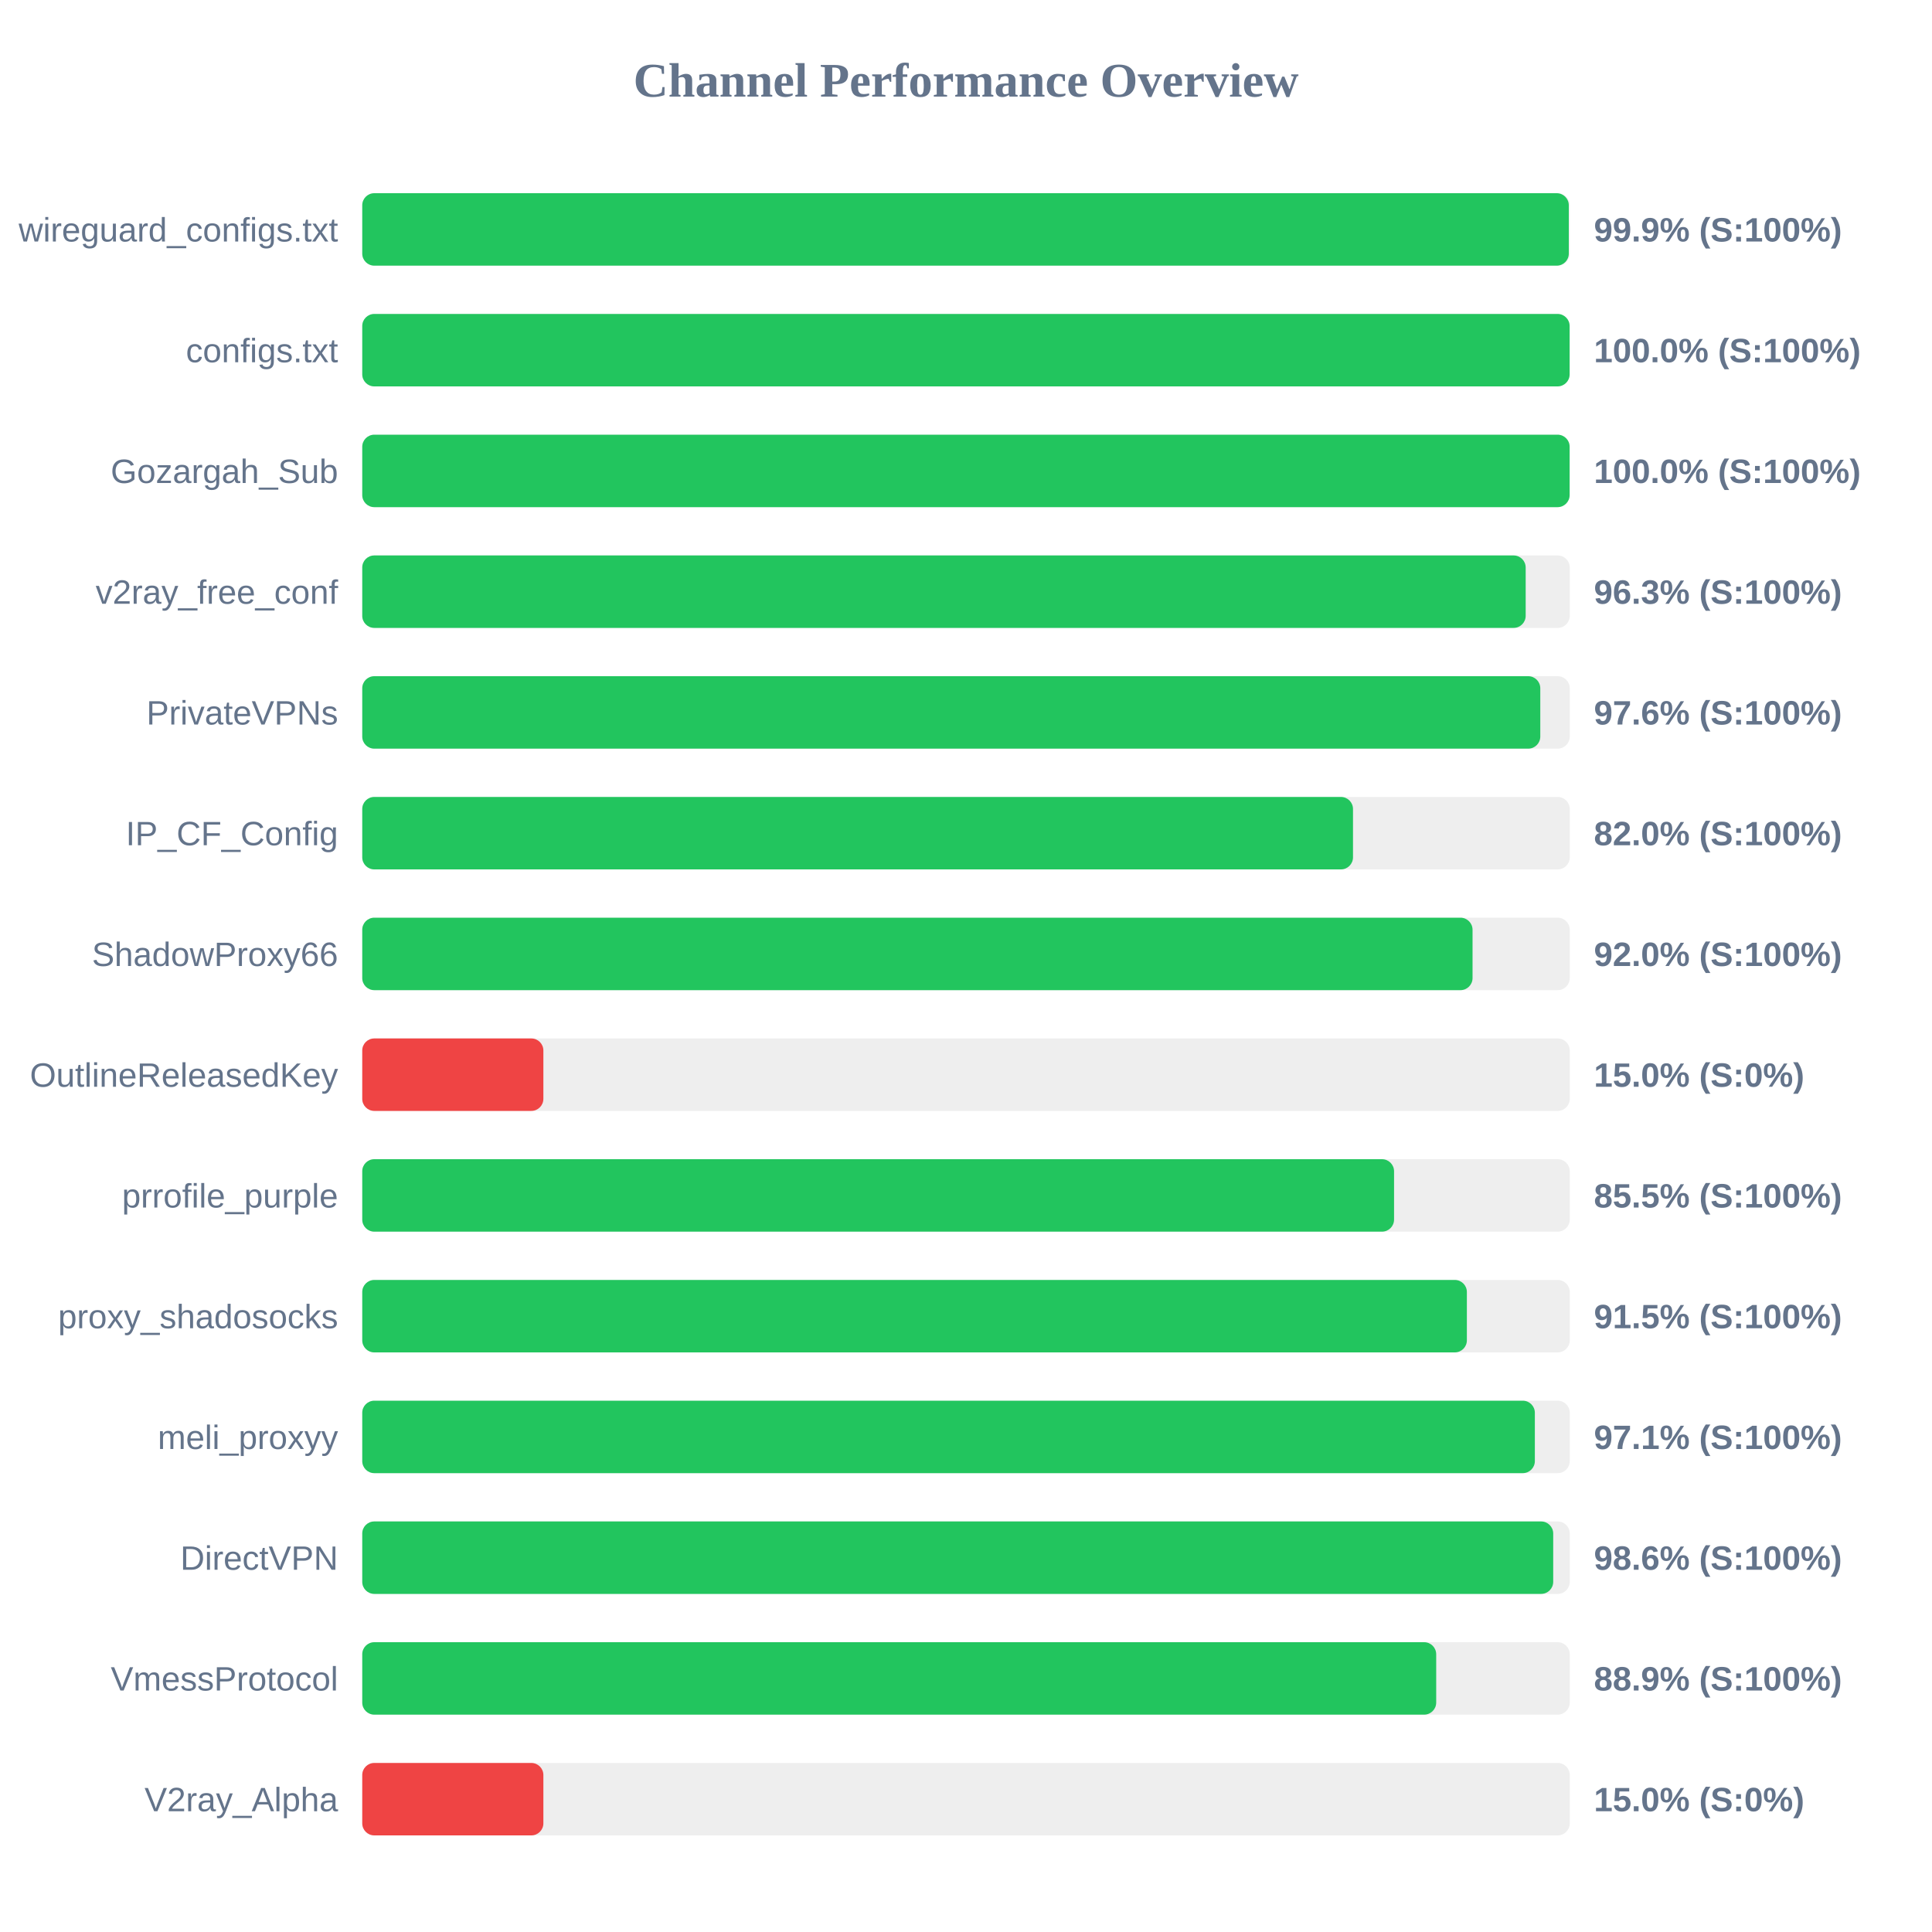
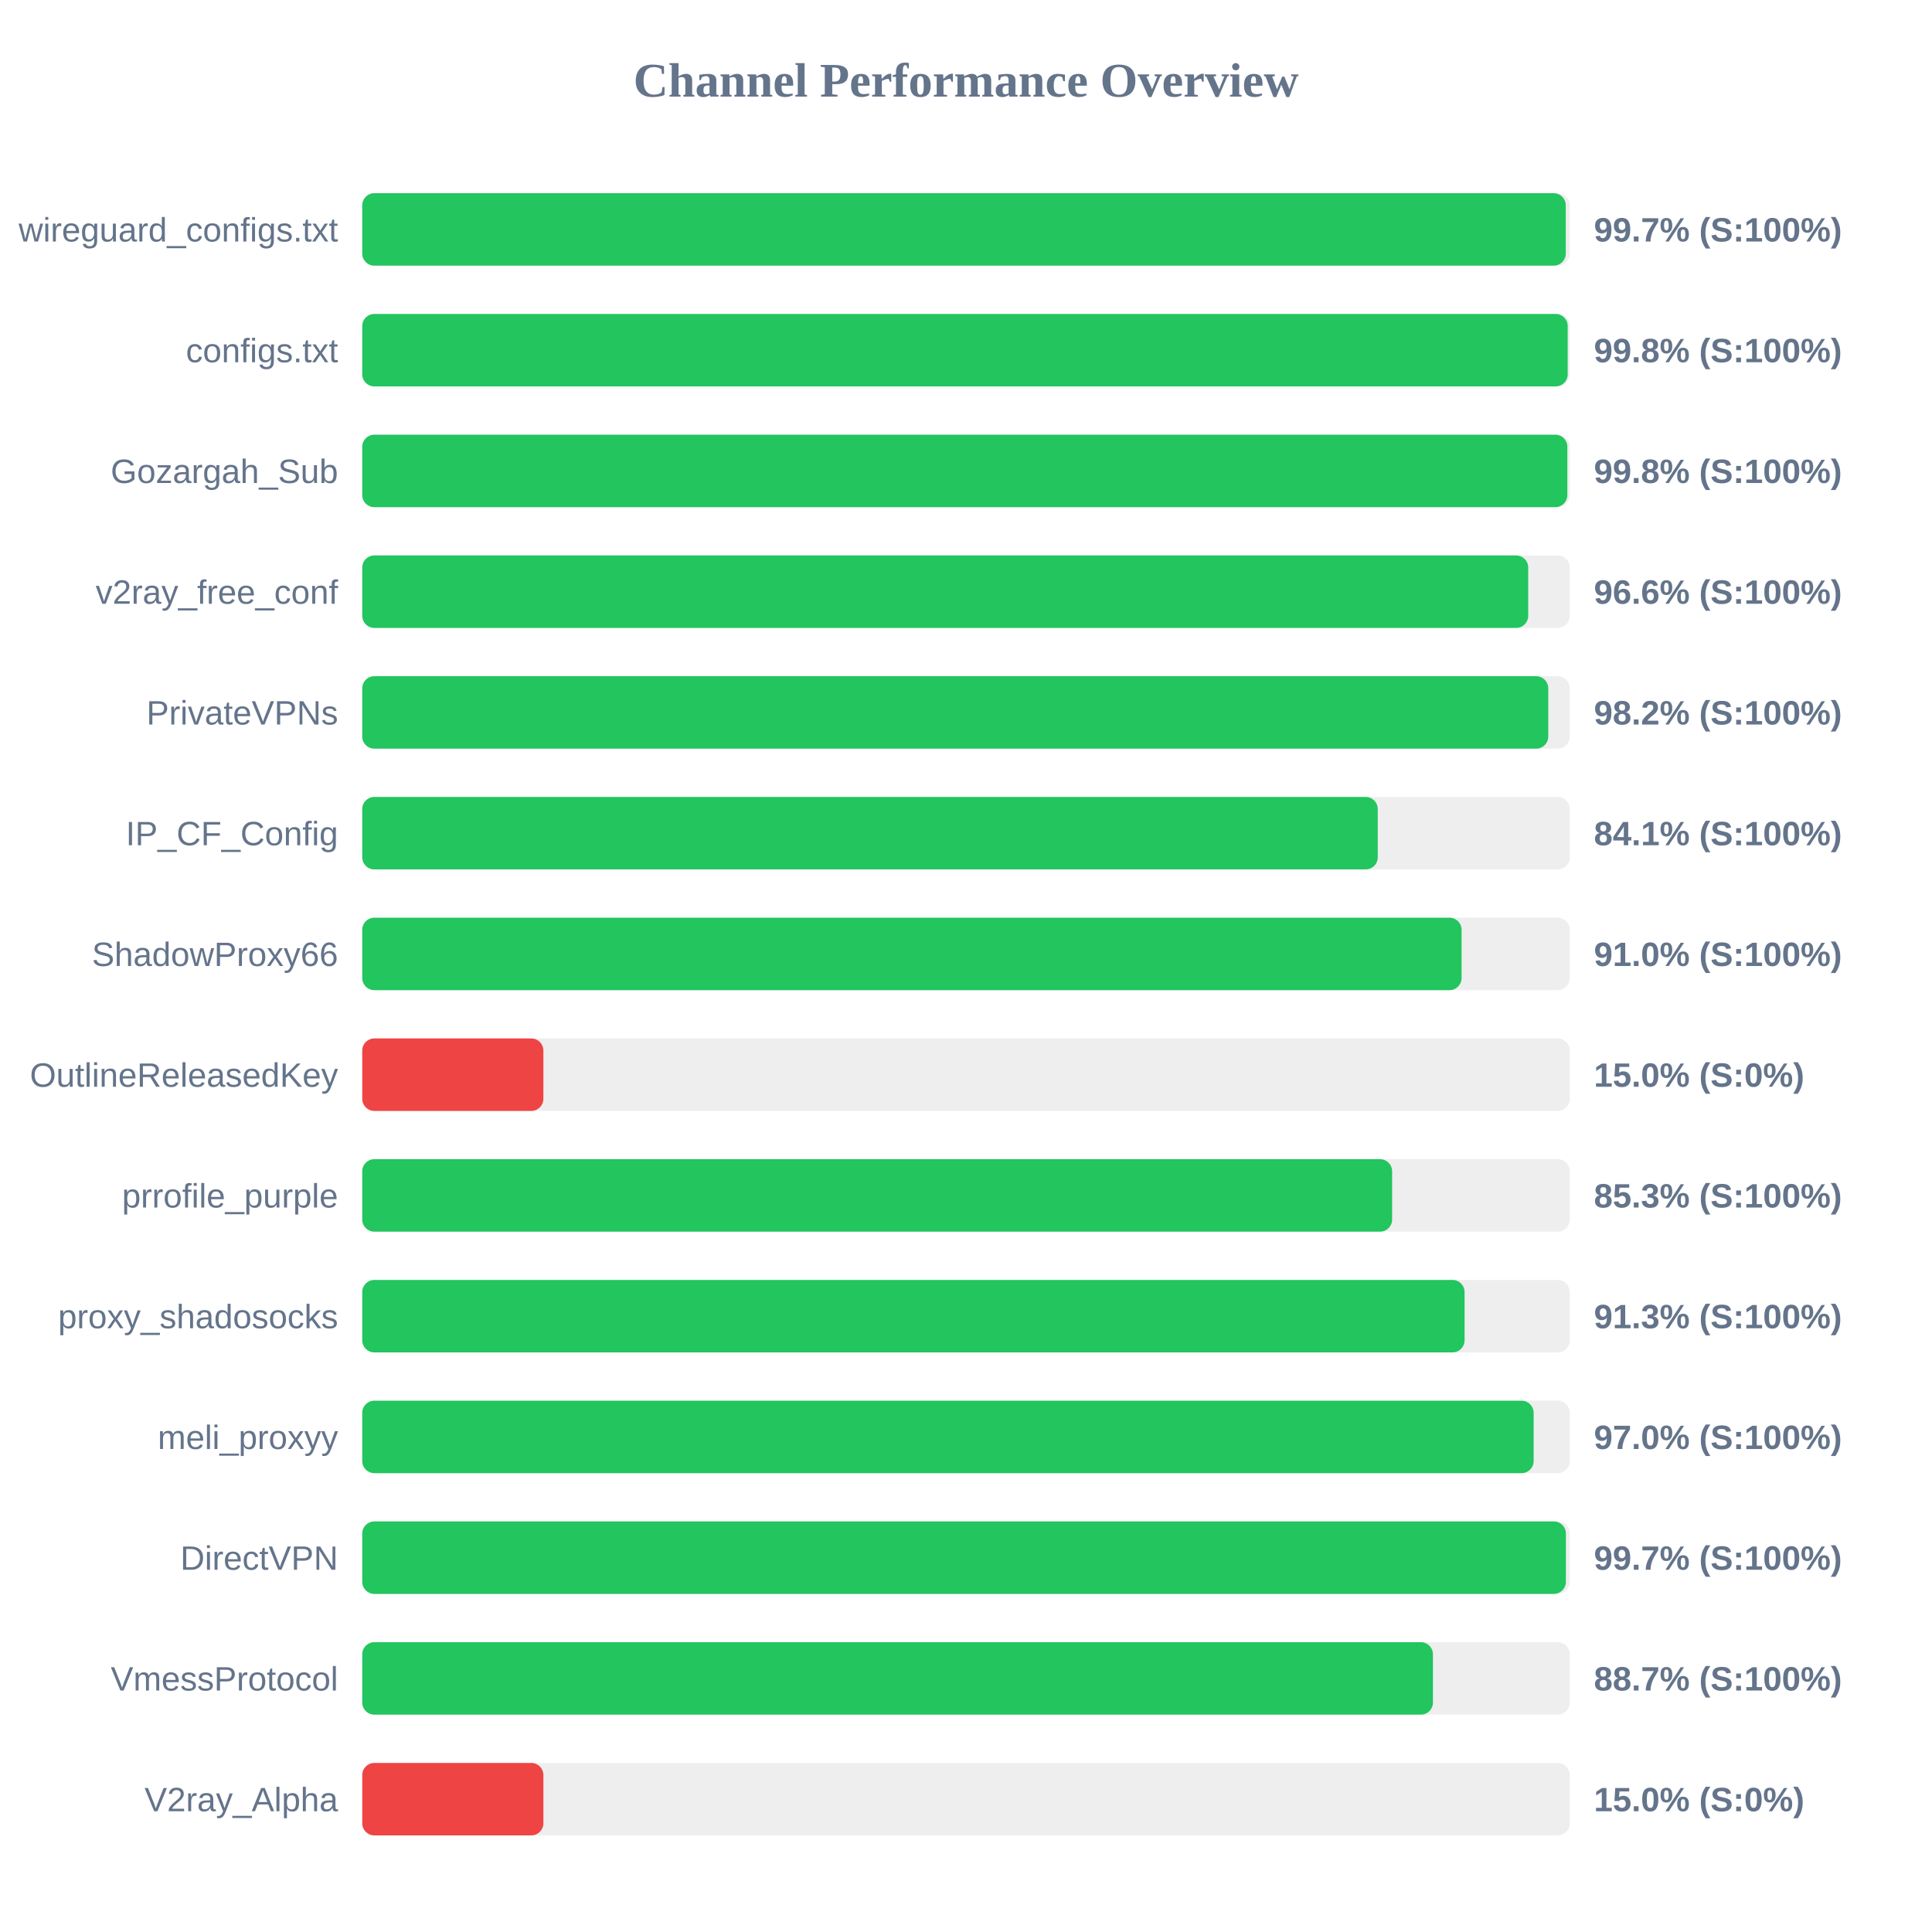
<svg xmlns="http://www.w3.org/2000/svg" width="800" height="800" version="1.1">
  <style>
        .row { font: 14px Arial; fill: #64748b; }
        .score { font: bold 14px Arial; fill: #64748b; }
    </style>
  <text x="400" y="40" text-anchor="middle" font-size="20px" font-weight="bold" fill="#64748b">Channel Performance Overview</text>
  <rect x="150" y="80" width="500" height="30" fill="#eee" rx="5" />
-   <rect x="150" y="80" width="499.6" height="30" fill="#22c55e" rx="5" />
+   <rect x="150" y="80" width="498.35" height="30" fill="#22c55e" rx="5" />
  <text x="140" y="100" text-anchor="end" class="row">wireguard_configs.txt</text>
-   <text x="660" y="100" text-anchor="start" class="score">99.9% (S:100%)</text>
+   <text x="660" y="100" text-anchor="start" class="score">99.7% (S:100%)</text>
  <rect x="150" y="130" width="500" height="30" fill="#eee" rx="5" />
-   <rect x="150" y="130" width="499.95" height="30" fill="#22c55e" rx="5" />
+   <rect x="150" y="130" width="499.15" height="30" fill="#22c55e" rx="5" />
  <text x="140" y="150" text-anchor="end" class="row">configs.txt</text>
-   <text x="660" y="150" text-anchor="start" class="score">100.0% (S:100%)</text>
+   <text x="660" y="150" text-anchor="start" class="score">99.8% (S:100%)</text>
  <rect x="150" y="180" width="500" height="30" fill="#eee" rx="5" />
-   <rect x="150" y="180" width="499.95" height="30" fill="#22c55e" rx="5" />
+   <rect x="150" y="180" width="499.0" height="30" fill="#22c55e" rx="5" />
  <text x="140" y="200" text-anchor="end" class="row">Gozargah_Sub</text>
-   <text x="660" y="200" text-anchor="start" class="score">100.0% (S:100%)</text>
+   <text x="660" y="200" text-anchor="start" class="score">99.8% (S:100%)</text>
  <rect x="150" y="230" width="500" height="30" fill="#eee" rx="5" />
-   <rect x="150" y="230" width="481.75" height="30" fill="#22c55e" rx="5" />
+   <rect x="150" y="230" width="482.8" height="30" fill="#22c55e" rx="5" />
  <text x="140" y="250" text-anchor="end" class="row">v2ray_free_conf</text>
-   <text x="660" y="250" text-anchor="start" class="score">96.3% (S:100%)</text>
+   <text x="660" y="250" text-anchor="start" class="score">96.6% (S:100%)</text>
  <rect x="150" y="280" width="500" height="30" fill="#eee" rx="5" />
-   <rect x="150" y="280" width="487.8" height="30" fill="#22c55e" rx="5" />
+   <rect x="150" y="280" width="491.1" height="30" fill="#22c55e" rx="5" />
  <text x="140" y="300" text-anchor="end" class="row">PrivateVPNs</text>
-   <text x="660" y="300" text-anchor="start" class="score">97.6% (S:100%)</text>
+   <text x="660" y="300" text-anchor="start" class="score">98.2% (S:100%)</text>
  <rect x="150" y="330" width="500" height="30" fill="#eee" rx="5" />
-   <rect x="150" y="330" width="410.25" height="30" fill="#22c55e" rx="5" />
+   <rect x="150" y="330" width="420.5" height="30" fill="#22c55e" rx="5" />
  <text x="140" y="350" text-anchor="end" class="row">IP_CF_Config</text>
-   <text x="660" y="350" text-anchor="start" class="score">82.0% (S:100%)</text>
+   <text x="660" y="350" text-anchor="start" class="score">84.1% (S:100%)</text>
  <rect x="150" y="380" width="500" height="30" fill="#eee" rx="5" />
-   <rect x="150" y="380" width="459.75" height="30" fill="#22c55e" rx="5" />
+   <rect x="150" y="380" width="455.2" height="30" fill="#22c55e" rx="5" />
  <text x="140" y="400" text-anchor="end" class="row">ShadowProxy66</text>
-   <text x="660" y="400" text-anchor="start" class="score">92.0% (S:100%)</text>
+   <text x="660" y="400" text-anchor="start" class="score">91.0% (S:100%)</text>
  <rect x="150" y="430" width="500" height="30" fill="#eee" rx="5" />
  <rect x="150" y="430" width="75.0" height="30" fill="#ef4444" rx="5" />
  <text x="140" y="450" text-anchor="end" class="row">OutlineReleasedKey</text>
  <text x="660" y="450" text-anchor="start" class="score">15.0% (S:0%)</text>
  <rect x="150" y="480" width="500" height="30" fill="#eee" rx="5" />
-   <rect x="150" y="480" width="427.25" height="30" fill="#22c55e" rx="5" />
+   <rect x="150" y="480" width="426.45" height="30" fill="#22c55e" rx="5" />
  <text x="140" y="500" text-anchor="end" class="row">prrofile_purple</text>
-   <text x="660" y="500" text-anchor="start" class="score">85.5% (S:100%)</text>
+   <text x="660" y="500" text-anchor="start" class="score">85.3% (S:100%)</text>
  <rect x="150" y="530" width="500" height="30" fill="#eee" rx="5" />
-   <rect x="150" y="530" width="457.4" height="30" fill="#22c55e" rx="5" />
+   <rect x="150" y="530" width="456.45" height="30" fill="#22c55e" rx="5" />
  <text x="140" y="550" text-anchor="end" class="row">proxy_shadosocks</text>
-   <text x="660" y="550" text-anchor="start" class="score">91.5% (S:100%)</text>
+   <text x="660" y="550" text-anchor="start" class="score">91.3% (S:100%)</text>
  <rect x="150" y="580" width="500" height="30" fill="#eee" rx="5" />
-   <rect x="150" y="580" width="485.55" height="30" fill="#22c55e" rx="5" />
+   <rect x="150" y="580" width="485.05" height="30" fill="#22c55e" rx="5" />
  <text x="140" y="600" text-anchor="end" class="row">meli_proxyy</text>
-   <text x="660" y="600" text-anchor="start" class="score">97.1% (S:100%)</text>
+   <text x="660" y="600" text-anchor="start" class="score">97.0% (S:100%)</text>
  <rect x="150" y="630" width="500" height="30" fill="#eee" rx="5" />
-   <rect x="150" y="630" width="493.15" height="30" fill="#22c55e" rx="5" />
+   <rect x="150" y="630" width="498.4" height="30" fill="#22c55e" rx="5" />
  <text x="140" y="650" text-anchor="end" class="row">DirectVPN</text>
-   <text x="660" y="650" text-anchor="start" class="score">98.6% (S:100%)</text>
+   <text x="660" y="650" text-anchor="start" class="score">99.7% (S:100%)</text>
  <rect x="150" y="680" width="500" height="30" fill="#eee" rx="5" />
-   <rect x="150" y="680" width="444.7" height="30" fill="#22c55e" rx="5" />
+   <rect x="150" y="680" width="443.35" height="30" fill="#22c55e" rx="5" />
  <text x="140" y="700" text-anchor="end" class="row">VmessProtocol</text>
-   <text x="660" y="700" text-anchor="start" class="score">88.9% (S:100%)</text>
+   <text x="660" y="700" text-anchor="start" class="score">88.7% (S:100%)</text>
  <rect x="150" y="730" width="500" height="30" fill="#eee" rx="5" />
  <rect x="150" y="730" width="75.0" height="30" fill="#ef4444" rx="5" />
  <text x="140" y="750" text-anchor="end" class="row">V2ray_Alpha</text>
  <text x="660" y="750" text-anchor="start" class="score">15.0% (S:0%)</text>
</svg>
